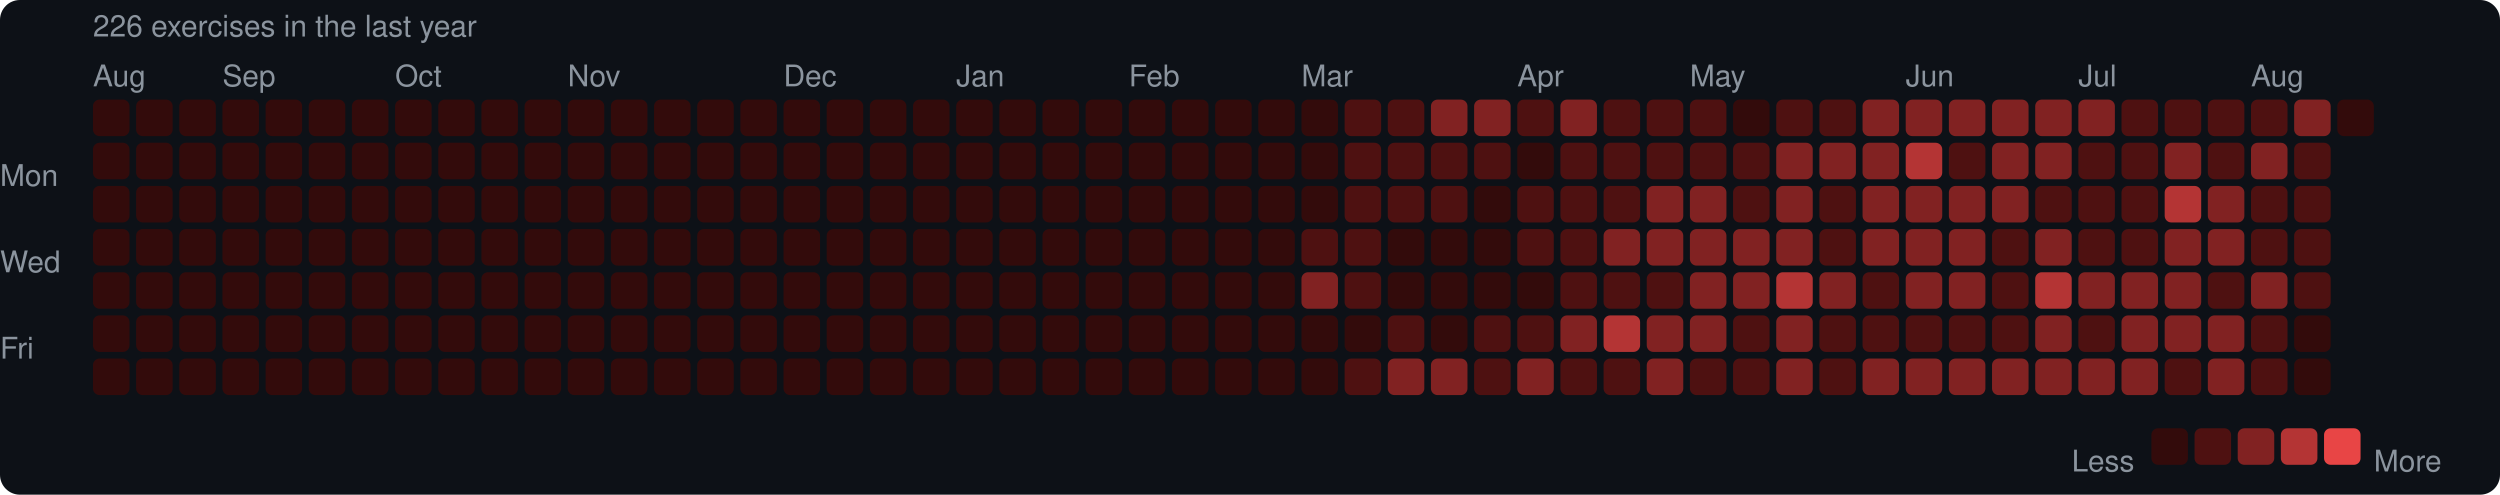
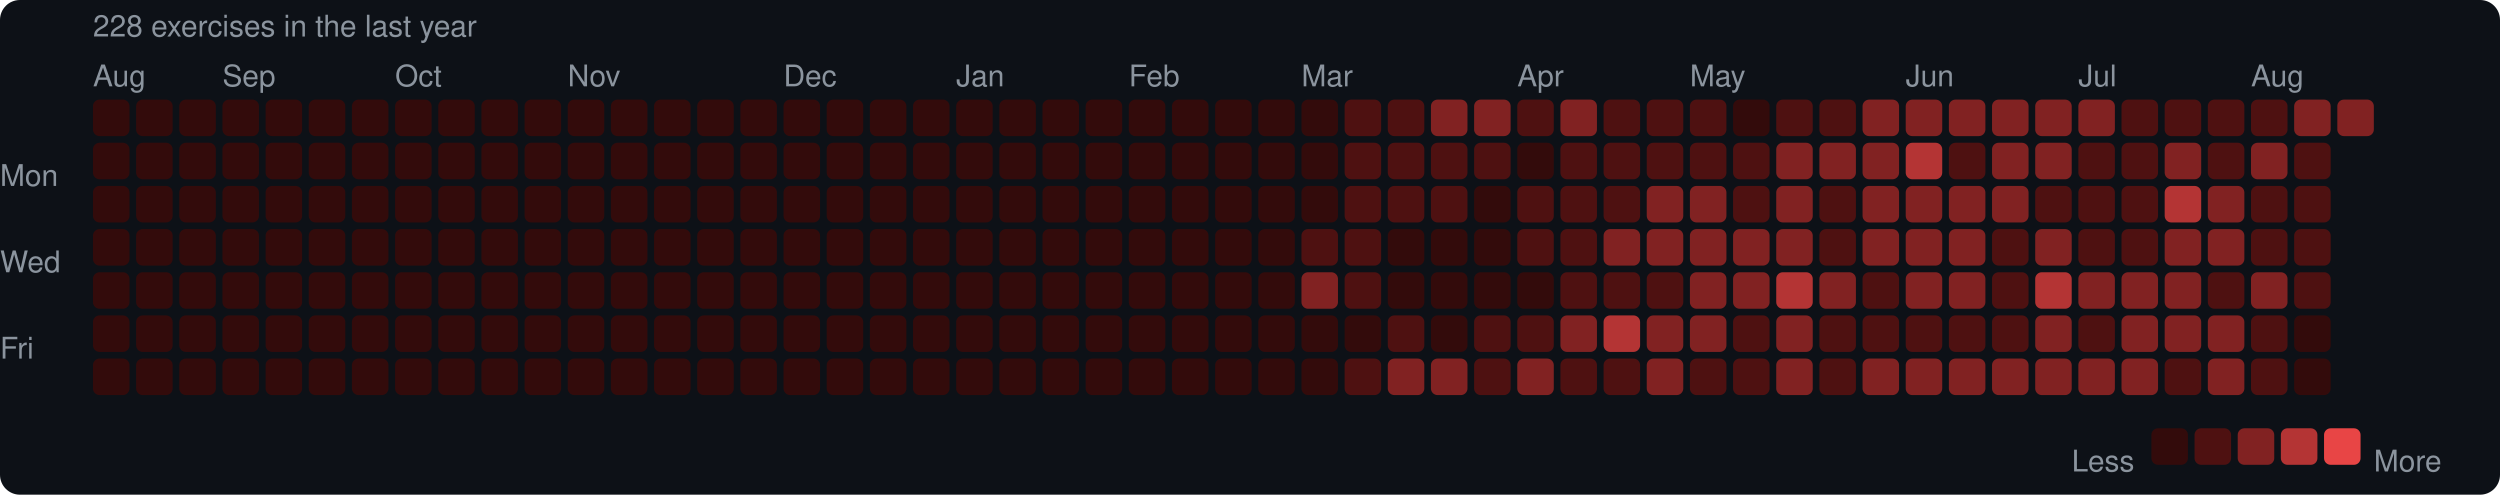
<svg xmlns="http://www.w3.org/2000/svg" width="753" height="149" viewBox="0 0 753 149">
  <rect width="753" height="149" rx="6" fill="#0d1117" />
  <style>text { font-family: -apple-system, BlinkMacSystemFont, "Segoe UI", Helvetica, Arial, sans-serif; fill: #8b949e; font-size: 9px; }</style>
-   <text x="28" y="11" font-size="9">226 exercises in the last year</text>
+   <text x="28" y="11" font-size="9">228 exercises in the last year</text>
  <text x="28" y="26">Aug</text>
  <text x="67" y="26">Sep</text>
  <text x="119" y="26">Oct</text>
  <text x="171" y="26">Nov</text>
  <text x="236" y="26">Dec</text>
  <text x="288" y="26">Jan</text>
  <text x="340" y="26">Feb</text>
  <text x="392" y="26">Mar</text>
  <text x="457" y="26">Apr</text>
  <text x="509" y="26">May</text>
  <text x="574" y="26">Jun</text>
  <text x="626" y="26">Jul</text>
  <text x="678" y="26">Aug</text>
  <text x="0" y="53" dominant-baseline="middle">Mon</text>
  <text x="0" y="79" dominant-baseline="middle">Wed</text>
  <text x="0" y="105" dominant-baseline="middle">Fri</text>
  <rect x="28" y="30" width="11" height="11" rx="2" fill="#330b0b" />
  <rect x="28" y="43" width="11" height="11" rx="2" fill="#330b0b" />
  <rect x="28" y="56" width="11" height="11" rx="2" fill="#330b0b" />
  <rect x="28" y="69" width="11" height="11" rx="2" fill="#330b0b" />
  <rect x="28" y="82" width="11" height="11" rx="2" fill="#330b0b" />
  <rect x="28" y="95" width="11" height="11" rx="2" fill="#330b0b" />
  <rect x="28" y="108" width="11" height="11" rx="2" fill="#330b0b" />
  <rect x="41" y="30" width="11" height="11" rx="2" fill="#330b0b" />
  <rect x="41" y="43" width="11" height="11" rx="2" fill="#330b0b" />
  <rect x="41" y="56" width="11" height="11" rx="2" fill="#330b0b" />
  <rect x="41" y="69" width="11" height="11" rx="2" fill="#330b0b" />
  <rect x="41" y="82" width="11" height="11" rx="2" fill="#330b0b" />
  <rect x="41" y="95" width="11" height="11" rx="2" fill="#330b0b" />
  <rect x="41" y="108" width="11" height="11" rx="2" fill="#330b0b" />
  <rect x="54" y="30" width="11" height="11" rx="2" fill="#330b0b" />
  <rect x="54" y="43" width="11" height="11" rx="2" fill="#330b0b" />
  <rect x="54" y="56" width="11" height="11" rx="2" fill="#330b0b" />
  <rect x="54" y="69" width="11" height="11" rx="2" fill="#330b0b" />
  <rect x="54" y="82" width="11" height="11" rx="2" fill="#330b0b" />
  <rect x="54" y="95" width="11" height="11" rx="2" fill="#330b0b" />
  <rect x="54" y="108" width="11" height="11" rx="2" fill="#330b0b" />
  <rect x="67" y="30" width="11" height="11" rx="2" fill="#330b0b" />
  <rect x="67" y="43" width="11" height="11" rx="2" fill="#330b0b" />
  <rect x="67" y="56" width="11" height="11" rx="2" fill="#330b0b" />
  <rect x="67" y="69" width="11" height="11" rx="2" fill="#330b0b" />
  <rect x="67" y="82" width="11" height="11" rx="2" fill="#330b0b" />
  <rect x="67" y="95" width="11" height="11" rx="2" fill="#330b0b" />
  <rect x="67" y="108" width="11" height="11" rx="2" fill="#330b0b" />
  <rect x="80" y="30" width="11" height="11" rx="2" fill="#330b0b" />
  <rect x="80" y="43" width="11" height="11" rx="2" fill="#330b0b" />
  <rect x="80" y="56" width="11" height="11" rx="2" fill="#330b0b" />
  <rect x="80" y="69" width="11" height="11" rx="2" fill="#330b0b" />
  <rect x="80" y="82" width="11" height="11" rx="2" fill="#330b0b" />
  <rect x="80" y="95" width="11" height="11" rx="2" fill="#330b0b" />
  <rect x="80" y="108" width="11" height="11" rx="2" fill="#330b0b" />
  <rect x="93" y="30" width="11" height="11" rx="2" fill="#330b0b" />
  <rect x="93" y="43" width="11" height="11" rx="2" fill="#330b0b" />
  <rect x="93" y="56" width="11" height="11" rx="2" fill="#330b0b" />
  <rect x="93" y="69" width="11" height="11" rx="2" fill="#330b0b" />
  <rect x="93" y="82" width="11" height="11" rx="2" fill="#330b0b" />
  <rect x="93" y="95" width="11" height="11" rx="2" fill="#330b0b" />
  <rect x="93" y="108" width="11" height="11" rx="2" fill="#330b0b" />
  <rect x="106" y="30" width="11" height="11" rx="2" fill="#330b0b" />
  <rect x="106" y="43" width="11" height="11" rx="2" fill="#330b0b" />
  <rect x="106" y="56" width="11" height="11" rx="2" fill="#330b0b" />
  <rect x="106" y="69" width="11" height="11" rx="2" fill="#330b0b" />
  <rect x="106" y="82" width="11" height="11" rx="2" fill="#330b0b" />
  <rect x="106" y="95" width="11" height="11" rx="2" fill="#330b0b" />
  <rect x="106" y="108" width="11" height="11" rx="2" fill="#330b0b" />
  <rect x="119" y="30" width="11" height="11" rx="2" fill="#330b0b" />
  <rect x="119" y="43" width="11" height="11" rx="2" fill="#330b0b" />
  <rect x="119" y="56" width="11" height="11" rx="2" fill="#330b0b" />
  <rect x="119" y="69" width="11" height="11" rx="2" fill="#330b0b" />
  <rect x="119" y="82" width="11" height="11" rx="2" fill="#330b0b" />
  <rect x="119" y="95" width="11" height="11" rx="2" fill="#330b0b" />
  <rect x="119" y="108" width="11" height="11" rx="2" fill="#330b0b" />
  <rect x="132" y="30" width="11" height="11" rx="2" fill="#330b0b" />
  <rect x="132" y="43" width="11" height="11" rx="2" fill="#330b0b" />
  <rect x="132" y="56" width="11" height="11" rx="2" fill="#330b0b" />
  <rect x="132" y="69" width="11" height="11" rx="2" fill="#330b0b" />
  <rect x="132" y="82" width="11" height="11" rx="2" fill="#330b0b" />
  <rect x="132" y="95" width="11" height="11" rx="2" fill="#330b0b" />
  <rect x="132" y="108" width="11" height="11" rx="2" fill="#330b0b" />
  <rect x="145" y="30" width="11" height="11" rx="2" fill="#330b0b" />
  <rect x="145" y="43" width="11" height="11" rx="2" fill="#330b0b" />
  <rect x="145" y="56" width="11" height="11" rx="2" fill="#330b0b" />
  <rect x="145" y="69" width="11" height="11" rx="2" fill="#330b0b" />
  <rect x="145" y="82" width="11" height="11" rx="2" fill="#330b0b" />
  <rect x="145" y="95" width="11" height="11" rx="2" fill="#330b0b" />
  <rect x="145" y="108" width="11" height="11" rx="2" fill="#330b0b" />
  <rect x="158" y="30" width="11" height="11" rx="2" fill="#330b0b" />
  <rect x="158" y="43" width="11" height="11" rx="2" fill="#330b0b" />
  <rect x="158" y="56" width="11" height="11" rx="2" fill="#330b0b" />
  <rect x="158" y="69" width="11" height="11" rx="2" fill="#330b0b" />
  <rect x="158" y="82" width="11" height="11" rx="2" fill="#330b0b" />
  <rect x="158" y="95" width="11" height="11" rx="2" fill="#330b0b" />
  <rect x="158" y="108" width="11" height="11" rx="2" fill="#330b0b" />
  <rect x="171" y="30" width="11" height="11" rx="2" fill="#330b0b" />
  <rect x="171" y="43" width="11" height="11" rx="2" fill="#330b0b" />
  <rect x="171" y="56" width="11" height="11" rx="2" fill="#330b0b" />
  <rect x="171" y="69" width="11" height="11" rx="2" fill="#330b0b" />
  <rect x="171" y="82" width="11" height="11" rx="2" fill="#330b0b" />
  <rect x="171" y="95" width="11" height="11" rx="2" fill="#330b0b" />
  <rect x="171" y="108" width="11" height="11" rx="2" fill="#330b0b" />
  <rect x="184" y="30" width="11" height="11" rx="2" fill="#330b0b" />
  <rect x="184" y="43" width="11" height="11" rx="2" fill="#330b0b" />
  <rect x="184" y="56" width="11" height="11" rx="2" fill="#330b0b" />
  <rect x="184" y="69" width="11" height="11" rx="2" fill="#330b0b" />
  <rect x="184" y="82" width="11" height="11" rx="2" fill="#330b0b" />
  <rect x="184" y="95" width="11" height="11" rx="2" fill="#330b0b" />
  <rect x="184" y="108" width="11" height="11" rx="2" fill="#330b0b" />
  <rect x="197" y="30" width="11" height="11" rx="2" fill="#330b0b" />
  <rect x="197" y="43" width="11" height="11" rx="2" fill="#330b0b" />
  <rect x="197" y="56" width="11" height="11" rx="2" fill="#330b0b" />
  <rect x="197" y="69" width="11" height="11" rx="2" fill="#330b0b" />
  <rect x="197" y="82" width="11" height="11" rx="2" fill="#330b0b" />
  <rect x="197" y="95" width="11" height="11" rx="2" fill="#330b0b" />
  <rect x="197" y="108" width="11" height="11" rx="2" fill="#330b0b" />
  <rect x="210" y="30" width="11" height="11" rx="2" fill="#330b0b" />
  <rect x="210" y="43" width="11" height="11" rx="2" fill="#330b0b" />
  <rect x="210" y="56" width="11" height="11" rx="2" fill="#330b0b" />
  <rect x="210" y="69" width="11" height="11" rx="2" fill="#330b0b" />
  <rect x="210" y="82" width="11" height="11" rx="2" fill="#330b0b" />
  <rect x="210" y="95" width="11" height="11" rx="2" fill="#330b0b" />
  <rect x="210" y="108" width="11" height="11" rx="2" fill="#330b0b" />
  <rect x="223" y="30" width="11" height="11" rx="2" fill="#330b0b" />
  <rect x="223" y="43" width="11" height="11" rx="2" fill="#330b0b" />
  <rect x="223" y="56" width="11" height="11" rx="2" fill="#330b0b" />
  <rect x="223" y="69" width="11" height="11" rx="2" fill="#330b0b" />
  <rect x="223" y="82" width="11" height="11" rx="2" fill="#330b0b" />
  <rect x="223" y="95" width="11" height="11" rx="2" fill="#330b0b" />
  <rect x="223" y="108" width="11" height="11" rx="2" fill="#330b0b" />
  <rect x="236" y="30" width="11" height="11" rx="2" fill="#330b0b" />
  <rect x="236" y="43" width="11" height="11" rx="2" fill="#330b0b" />
  <rect x="236" y="56" width="11" height="11" rx="2" fill="#330b0b" />
  <rect x="236" y="69" width="11" height="11" rx="2" fill="#330b0b" />
  <rect x="236" y="82" width="11" height="11" rx="2" fill="#330b0b" />
  <rect x="236" y="95" width="11" height="11" rx="2" fill="#330b0b" />
  <rect x="236" y="108" width="11" height="11" rx="2" fill="#330b0b" />
  <rect x="249" y="30" width="11" height="11" rx="2" fill="#330b0b" />
  <rect x="249" y="43" width="11" height="11" rx="2" fill="#330b0b" />
  <rect x="249" y="56" width="11" height="11" rx="2" fill="#330b0b" />
  <rect x="249" y="69" width="11" height="11" rx="2" fill="#330b0b" />
  <rect x="249" y="82" width="11" height="11" rx="2" fill="#330b0b" />
  <rect x="249" y="95" width="11" height="11" rx="2" fill="#330b0b" />
  <rect x="249" y="108" width="11" height="11" rx="2" fill="#330b0b" />
  <rect x="262" y="30" width="11" height="11" rx="2" fill="#330b0b" />
  <rect x="262" y="43" width="11" height="11" rx="2" fill="#330b0b" />
  <rect x="262" y="56" width="11" height="11" rx="2" fill="#330b0b" />
  <rect x="262" y="69" width="11" height="11" rx="2" fill="#330b0b" />
  <rect x="262" y="82" width="11" height="11" rx="2" fill="#330b0b" />
  <rect x="262" y="95" width="11" height="11" rx="2" fill="#330b0b" />
  <rect x="262" y="108" width="11" height="11" rx="2" fill="#330b0b" />
  <rect x="275" y="30" width="11" height="11" rx="2" fill="#330b0b" />
  <rect x="275" y="43" width="11" height="11" rx="2" fill="#330b0b" />
  <rect x="275" y="56" width="11" height="11" rx="2" fill="#330b0b" />
  <rect x="275" y="69" width="11" height="11" rx="2" fill="#330b0b" />
  <rect x="275" y="82" width="11" height="11" rx="2" fill="#330b0b" />
  <rect x="275" y="95" width="11" height="11" rx="2" fill="#330b0b" />
  <rect x="275" y="108" width="11" height="11" rx="2" fill="#330b0b" />
  <rect x="288" y="30" width="11" height="11" rx="2" fill="#330b0b" />
  <rect x="288" y="43" width="11" height="11" rx="2" fill="#330b0b" />
  <rect x="288" y="56" width="11" height="11" rx="2" fill="#330b0b" />
  <rect x="288" y="69" width="11" height="11" rx="2" fill="#330b0b" />
  <rect x="288" y="82" width="11" height="11" rx="2" fill="#330b0b" />
  <rect x="288" y="95" width="11" height="11" rx="2" fill="#330b0b" />
  <rect x="288" y="108" width="11" height="11" rx="2" fill="#330b0b" />
  <rect x="301" y="30" width="11" height="11" rx="2" fill="#330b0b" />
  <rect x="301" y="43" width="11" height="11" rx="2" fill="#330b0b" />
  <rect x="301" y="56" width="11" height="11" rx="2" fill="#330b0b" />
  <rect x="301" y="69" width="11" height="11" rx="2" fill="#330b0b" />
  <rect x="301" y="82" width="11" height="11" rx="2" fill="#330b0b" />
  <rect x="301" y="95" width="11" height="11" rx="2" fill="#330b0b" />
  <rect x="301" y="108" width="11" height="11" rx="2" fill="#330b0b" />
  <rect x="314" y="30" width="11" height="11" rx="2" fill="#330b0b" />
  <rect x="314" y="43" width="11" height="11" rx="2" fill="#330b0b" />
  <rect x="314" y="56" width="11" height="11" rx="2" fill="#330b0b" />
  <rect x="314" y="69" width="11" height="11" rx="2" fill="#330b0b" />
  <rect x="314" y="82" width="11" height="11" rx="2" fill="#330b0b" />
  <rect x="314" y="95" width="11" height="11" rx="2" fill="#330b0b" />
  <rect x="314" y="108" width="11" height="11" rx="2" fill="#330b0b" />
  <rect x="327" y="30" width="11" height="11" rx="2" fill="#330b0b" />
  <rect x="327" y="43" width="11" height="11" rx="2" fill="#330b0b" />
  <rect x="327" y="56" width="11" height="11" rx="2" fill="#330b0b" />
  <rect x="327" y="69" width="11" height="11" rx="2" fill="#330b0b" />
  <rect x="327" y="82" width="11" height="11" rx="2" fill="#330b0b" />
  <rect x="327" y="95" width="11" height="11" rx="2" fill="#330b0b" />
  <rect x="327" y="108" width="11" height="11" rx="2" fill="#330b0b" />
  <rect x="340" y="30" width="11" height="11" rx="2" fill="#330b0b" />
  <rect x="340" y="43" width="11" height="11" rx="2" fill="#330b0b" />
  <rect x="340" y="56" width="11" height="11" rx="2" fill="#330b0b" />
  <rect x="340" y="69" width="11" height="11" rx="2" fill="#330b0b" />
  <rect x="340" y="82" width="11" height="11" rx="2" fill="#330b0b" />
  <rect x="340" y="95" width="11" height="11" rx="2" fill="#330b0b" />
  <rect x="340" y="108" width="11" height="11" rx="2" fill="#330b0b" />
  <rect x="353" y="30" width="11" height="11" rx="2" fill="#330b0b" />
  <rect x="353" y="43" width="11" height="11" rx="2" fill="#330b0b" />
  <rect x="353" y="56" width="11" height="11" rx="2" fill="#330b0b" />
  <rect x="353" y="69" width="11" height="11" rx="2" fill="#330b0b" />
  <rect x="353" y="82" width="11" height="11" rx="2" fill="#330b0b" />
  <rect x="353" y="95" width="11" height="11" rx="2" fill="#330b0b" />
  <rect x="353" y="108" width="11" height="11" rx="2" fill="#330b0b" />
  <rect x="366" y="30" width="11" height="11" rx="2" fill="#330b0b" />
  <rect x="366" y="43" width="11" height="11" rx="2" fill="#330b0b" />
  <rect x="366" y="56" width="11" height="11" rx="2" fill="#330b0b" />
  <rect x="366" y="69" width="11" height="11" rx="2" fill="#330b0b" />
  <rect x="366" y="82" width="11" height="11" rx="2" fill="#330b0b" />
  <rect x="366" y="95" width="11" height="11" rx="2" fill="#330b0b" />
  <rect x="366" y="108" width="11" height="11" rx="2" fill="#330b0b" />
  <rect x="379" y="30" width="11" height="11" rx="2" fill="#330b0b" />
  <rect x="379" y="43" width="11" height="11" rx="2" fill="#330b0b" />
  <rect x="379" y="56" width="11" height="11" rx="2" fill="#330b0b" />
  <rect x="379" y="69" width="11" height="11" rx="2" fill="#330b0b" />
  <rect x="379" y="82" width="11" height="11" rx="2" fill="#330b0b" />
  <rect x="379" y="95" width="11" height="11" rx="2" fill="#330b0b" />
  <rect x="379" y="108" width="11" height="11" rx="2" fill="#330b0b" />
  <rect x="392" y="30" width="11" height="11" rx="2" fill="#330b0b" />
  <rect x="392" y="43" width="11" height="11" rx="2" fill="#330b0b" />
  <rect x="392" y="56" width="11" height="11" rx="2" fill="#330b0b" />
  <rect x="392" y="69" width="11" height="11" rx="2" fill="#4e1111" />
  <rect x="392" y="82" width="11" height="11" rx="2" fill="#812222" />
  <rect x="392" y="95" width="11" height="11" rx="2" fill="#330b0b" />
  <rect x="392" y="108" width="11" height="11" rx="2" fill="#330b0b" />
  <rect x="405" y="30" width="11" height="11" rx="2" fill="#4e1111" />
  <rect x="405" y="43" width="11" height="11" rx="2" fill="#4e1111" />
  <rect x="405" y="56" width="11" height="11" rx="2" fill="#4e1111" />
  <rect x="405" y="69" width="11" height="11" rx="2" fill="#4e1111" />
  <rect x="405" y="82" width="11" height="11" rx="2" fill="#4e1111" />
  <rect x="405" y="95" width="11" height="11" rx="2" fill="#330b0b" />
  <rect x="405" y="108" width="11" height="11" rx="2" fill="#4e1111" />
  <rect x="418" y="30" width="11" height="11" rx="2" fill="#4e1111" />
  <rect x="418" y="43" width="11" height="11" rx="2" fill="#4e1111" />
  <rect x="418" y="56" width="11" height="11" rx="2" fill="#4e1111" />
  <rect x="418" y="69" width="11" height="11" rx="2" fill="#330b0b" />
  <rect x="418" y="82" width="11" height="11" rx="2" fill="#330b0b" />
  <rect x="418" y="95" width="11" height="11" rx="2" fill="#4e1111" />
  <rect x="418" y="108" width="11" height="11" rx="2" fill="#812222" />
  <rect x="431" y="30" width="11" height="11" rx="2" fill="#812222" />
  <rect x="431" y="43" width="11" height="11" rx="2" fill="#4e1111" />
  <rect x="431" y="56" width="11" height="11" rx="2" fill="#4e1111" />
  <rect x="431" y="69" width="11" height="11" rx="2" fill="#330b0b" />
  <rect x="431" y="82" width="11" height="11" rx="2" fill="#330b0b" />
  <rect x="431" y="95" width="11" height="11" rx="2" fill="#330b0b" />
  <rect x="431" y="108" width="11" height="11" rx="2" fill="#812222" />
  <rect x="444" y="30" width="11" height="11" rx="2" fill="#812222" />
  <rect x="444" y="43" width="11" height="11" rx="2" fill="#4e1111" />
  <rect x="444" y="56" width="11" height="11" rx="2" fill="#330b0b" />
  <rect x="444" y="69" width="11" height="11" rx="2" fill="#330b0b" />
  <rect x="444" y="82" width="11" height="11" rx="2" fill="#330b0b" />
  <rect x="444" y="95" width="11" height="11" rx="2" fill="#4e1111" />
  <rect x="444" y="108" width="11" height="11" rx="2" fill="#4e1111" />
  <rect x="457" y="30" width="11" height="11" rx="2" fill="#4e1111" />
  <rect x="457" y="43" width="11" height="11" rx="2" fill="#330b0b" />
  <rect x="457" y="56" width="11" height="11" rx="2" fill="#4e1111" />
  <rect x="457" y="69" width="11" height="11" rx="2" fill="#4e1111" />
  <rect x="457" y="82" width="11" height="11" rx="2" fill="#330b0b" />
  <rect x="457" y="95" width="11" height="11" rx="2" fill="#4e1111" />
  <rect x="457" y="108" width="11" height="11" rx="2" fill="#812222" />
  <rect x="470" y="30" width="11" height="11" rx="2" fill="#812222" />
  <rect x="470" y="43" width="11" height="11" rx="2" fill="#4e1111" />
  <rect x="470" y="56" width="11" height="11" rx="2" fill="#4e1111" />
  <rect x="470" y="69" width="11" height="11" rx="2" fill="#4e1111" />
  <rect x="470" y="82" width="11" height="11" rx="2" fill="#4e1111" />
  <rect x="470" y="95" width="11" height="11" rx="2" fill="#812222" />
  <rect x="470" y="108" width="11" height="11" rx="2" fill="#4e1111" />
  <rect x="483" y="30" width="11" height="11" rx="2" fill="#4e1111" />
  <rect x="483" y="43" width="11" height="11" rx="2" fill="#4e1111" />
  <rect x="483" y="56" width="11" height="11" rx="2" fill="#4e1111" />
  <rect x="483" y="69" width="11" height="11" rx="2" fill="#812222" />
  <rect x="483" y="82" width="11" height="11" rx="2" fill="#4e1111" />
  <rect x="483" y="95" width="11" height="11" rx="2" fill="#b43434" />
  <rect x="483" y="108" width="11" height="11" rx="2" fill="#4e1111" />
  <rect x="496" y="30" width="11" height="11" rx="2" fill="#4e1111" />
  <rect x="496" y="43" width="11" height="11" rx="2" fill="#4e1111" />
  <rect x="496" y="56" width="11" height="11" rx="2" fill="#812222" />
  <rect x="496" y="69" width="11" height="11" rx="2" fill="#812222" />
  <rect x="496" y="82" width="11" height="11" rx="2" fill="#4e1111" />
  <rect x="496" y="95" width="11" height="11" rx="2" fill="#812222" />
  <rect x="496" y="108" width="11" height="11" rx="2" fill="#812222" />
  <rect x="509" y="30" width="11" height="11" rx="2" fill="#4e1111" />
  <rect x="509" y="43" width="11" height="11" rx="2" fill="#4e1111" />
  <rect x="509" y="56" width="11" height="11" rx="2" fill="#812222" />
  <rect x="509" y="69" width="11" height="11" rx="2" fill="#812222" />
  <rect x="509" y="82" width="11" height="11" rx="2" fill="#812222" />
  <rect x="509" y="95" width="11" height="11" rx="2" fill="#812222" />
  <rect x="509" y="108" width="11" height="11" rx="2" fill="#4e1111" />
  <rect x="522" y="30" width="11" height="11" rx="2" fill="#330b0b" />
  <rect x="522" y="43" width="11" height="11" rx="2" fill="#4e1111" />
  <rect x="522" y="56" width="11" height="11" rx="2" fill="#4e1111" />
  <rect x="522" y="69" width="11" height="11" rx="2" fill="#812222" />
  <rect x="522" y="82" width="11" height="11" rx="2" fill="#812222" />
  <rect x="522" y="95" width="11" height="11" rx="2" fill="#4e1111" />
  <rect x="522" y="108" width="11" height="11" rx="2" fill="#4e1111" />
  <rect x="535" y="30" width="11" height="11" rx="2" fill="#4e1111" />
  <rect x="535" y="43" width="11" height="11" rx="2" fill="#812222" />
  <rect x="535" y="56" width="11" height="11" rx="2" fill="#812222" />
  <rect x="535" y="69" width="11" height="11" rx="2" fill="#812222" />
  <rect x="535" y="82" width="11" height="11" rx="2" fill="#b43434" />
  <rect x="535" y="95" width="11" height="11" rx="2" fill="#812222" />
  <rect x="535" y="108" width="11" height="11" rx="2" fill="#812222" />
  <rect x="548" y="30" width="11" height="11" rx="2" fill="#4e1111" />
  <rect x="548" y="43" width="11" height="11" rx="2" fill="#812222" />
  <rect x="548" y="56" width="11" height="11" rx="2" fill="#4e1111" />
  <rect x="548" y="69" width="11" height="11" rx="2" fill="#4e1111" />
  <rect x="548" y="82" width="11" height="11" rx="2" fill="#812222" />
  <rect x="548" y="95" width="11" height="11" rx="2" fill="#4e1111" />
  <rect x="548" y="108" width="11" height="11" rx="2" fill="#4e1111" />
  <rect x="561" y="30" width="11" height="11" rx="2" fill="#812222" />
  <rect x="561" y="43" width="11" height="11" rx="2" fill="#812222" />
  <rect x="561" y="56" width="11" height="11" rx="2" fill="#812222" />
  <rect x="561" y="69" width="11" height="11" rx="2" fill="#812222" />
  <rect x="561" y="82" width="11" height="11" rx="2" fill="#4e1111" />
  <rect x="561" y="95" width="11" height="11" rx="2" fill="#4e1111" />
  <rect x="561" y="108" width="11" height="11" rx="2" fill="#812222" />
  <rect x="574" y="30" width="11" height="11" rx="2" fill="#812222" />
  <rect x="574" y="43" width="11" height="11" rx="2" fill="#b43434" />
  <rect x="574" y="56" width="11" height="11" rx="2" fill="#812222" />
  <rect x="574" y="69" width="11" height="11" rx="2" fill="#812222" />
  <rect x="574" y="82" width="11" height="11" rx="2" fill="#812222" />
  <rect x="574" y="95" width="11" height="11" rx="2" fill="#4e1111" />
  <rect x="574" y="108" width="11" height="11" rx="2" fill="#812222" />
  <rect x="587" y="30" width="11" height="11" rx="2" fill="#812222" />
  <rect x="587" y="43" width="11" height="11" rx="2" fill="#4e1111" />
  <rect x="587" y="56" width="11" height="11" rx="2" fill="#812222" />
  <rect x="587" y="69" width="11" height="11" rx="2" fill="#812222" />
  <rect x="587" y="82" width="11" height="11" rx="2" fill="#812222" />
  <rect x="587" y="95" width="11" height="11" rx="2" fill="#4e1111" />
  <rect x="587" y="108" width="11" height="11" rx="2" fill="#812222" />
  <rect x="600" y="30" width="11" height="11" rx="2" fill="#812222" />
  <rect x="600" y="43" width="11" height="11" rx="2" fill="#812222" />
  <rect x="600" y="56" width="11" height="11" rx="2" fill="#812222" />
  <rect x="600" y="69" width="11" height="11" rx="2" fill="#4e1111" />
  <rect x="600" y="82" width="11" height="11" rx="2" fill="#4e1111" />
  <rect x="600" y="95" width="11" height="11" rx="2" fill="#4e1111" />
  <rect x="600" y="108" width="11" height="11" rx="2" fill="#812222" />
  <rect x="613" y="30" width="11" height="11" rx="2" fill="#812222" />
  <rect x="613" y="43" width="11" height="11" rx="2" fill="#812222" />
  <rect x="613" y="56" width="11" height="11" rx="2" fill="#4e1111" />
  <rect x="613" y="69" width="11" height="11" rx="2" fill="#812222" />
  <rect x="613" y="82" width="11" height="11" rx="2" fill="#b43434" />
  <rect x="613" y="95" width="11" height="11" rx="2" fill="#812222" />
  <rect x="613" y="108" width="11" height="11" rx="2" fill="#812222" />
  <rect x="626" y="30" width="11" height="11" rx="2" fill="#812222" />
  <rect x="626" y="43" width="11" height="11" rx="2" fill="#4e1111" />
  <rect x="626" y="56" width="11" height="11" rx="2" fill="#4e1111" />
  <rect x="626" y="69" width="11" height="11" rx="2" fill="#4e1111" />
  <rect x="626" y="82" width="11" height="11" rx="2" fill="#812222" />
  <rect x="626" y="95" width="11" height="11" rx="2" fill="#4e1111" />
  <rect x="626" y="108" width="11" height="11" rx="2" fill="#812222" />
  <rect x="639" y="30" width="11" height="11" rx="2" fill="#4e1111" />
  <rect x="639" y="43" width="11" height="11" rx="2" fill="#4e1111" />
  <rect x="639" y="56" width="11" height="11" rx="2" fill="#4e1111" />
  <rect x="639" y="69" width="11" height="11" rx="2" fill="#4e1111" />
  <rect x="639" y="82" width="11" height="11" rx="2" fill="#812222" />
  <rect x="639" y="95" width="11" height="11" rx="2" fill="#812222" />
  <rect x="639" y="108" width="11" height="11" rx="2" fill="#812222" />
  <rect x="652" y="30" width="11" height="11" rx="2" fill="#4e1111" />
  <rect x="652" y="43" width="11" height="11" rx="2" fill="#812222" />
  <rect x="652" y="56" width="11" height="11" rx="2" fill="#b43434" />
  <rect x="652" y="69" width="11" height="11" rx="2" fill="#812222" />
  <rect x="652" y="82" width="11" height="11" rx="2" fill="#812222" />
  <rect x="652" y="95" width="11" height="11" rx="2" fill="#812222" />
  <rect x="652" y="108" width="11" height="11" rx="2" fill="#4e1111" />
  <rect x="665" y="30" width="11" height="11" rx="2" fill="#4e1111" />
  <rect x="665" y="43" width="11" height="11" rx="2" fill="#4e1111" />
  <rect x="665" y="56" width="11" height="11" rx="2" fill="#812222" />
  <rect x="665" y="69" width="11" height="11" rx="2" fill="#812222" />
  <rect x="665" y="82" width="11" height="11" rx="2" fill="#4e1111" />
  <rect x="665" y="95" width="11" height="11" rx="2" fill="#812222" />
  <rect x="665" y="108" width="11" height="11" rx="2" fill="#812222" />
  <rect x="678" y="30" width="11" height="11" rx="2" fill="#4e1111" />
  <rect x="678" y="43" width="11" height="11" rx="2" fill="#812222" />
  <rect x="678" y="56" width="11" height="11" rx="2" fill="#4e1111" />
  <rect x="678" y="69" width="11" height="11" rx="2" fill="#4e1111" />
  <rect x="678" y="82" width="11" height="11" rx="2" fill="#812222" />
  <rect x="678" y="95" width="11" height="11" rx="2" fill="#4e1111" />
  <rect x="678" y="108" width="11" height="11" rx="2" fill="#4e1111" />
  <rect x="691" y="30" width="11" height="11" rx="2" fill="#812222" />
  <rect x="691" y="43" width="11" height="11" rx="2" fill="#4e1111" />
  <rect x="691" y="56" width="11" height="11" rx="2" fill="#4e1111" />
  <rect x="691" y="69" width="11" height="11" rx="2" fill="#4e1111" />
  <rect x="691" y="82" width="11" height="11" rx="2" fill="#4e1111" />
  <rect x="691" y="95" width="11" height="11" rx="2" fill="#330b0b" />
  <rect x="691" y="108" width="11" height="11" rx="2" fill="#330b0b" />
-   <rect x="704" y="30" width="11" height="11" rx="2" fill="#330b0b" />
+   <rect x="704" y="30" width="11" height="11" rx="2" fill="#812222" />
  <text x="624" y="139" dominant-baseline="middle">Less</text>
  <rect x="648" y="129" width="11" height="11" rx="2" fill="#330b0b" />
  <rect x="661" y="129" width="11" height="11" rx="2" fill="#4e1111" />
  <rect x="674" y="129" width="11" height="11" rx="2" fill="#812222" />
  <rect x="687" y="129" width="11" height="11" rx="2" fill="#b43434" />
  <rect x="700" y="129" width="11" height="11" rx="2" fill="#e84545" />
  <text x="715" y="139" dominant-baseline="middle">More</text>
</svg>
